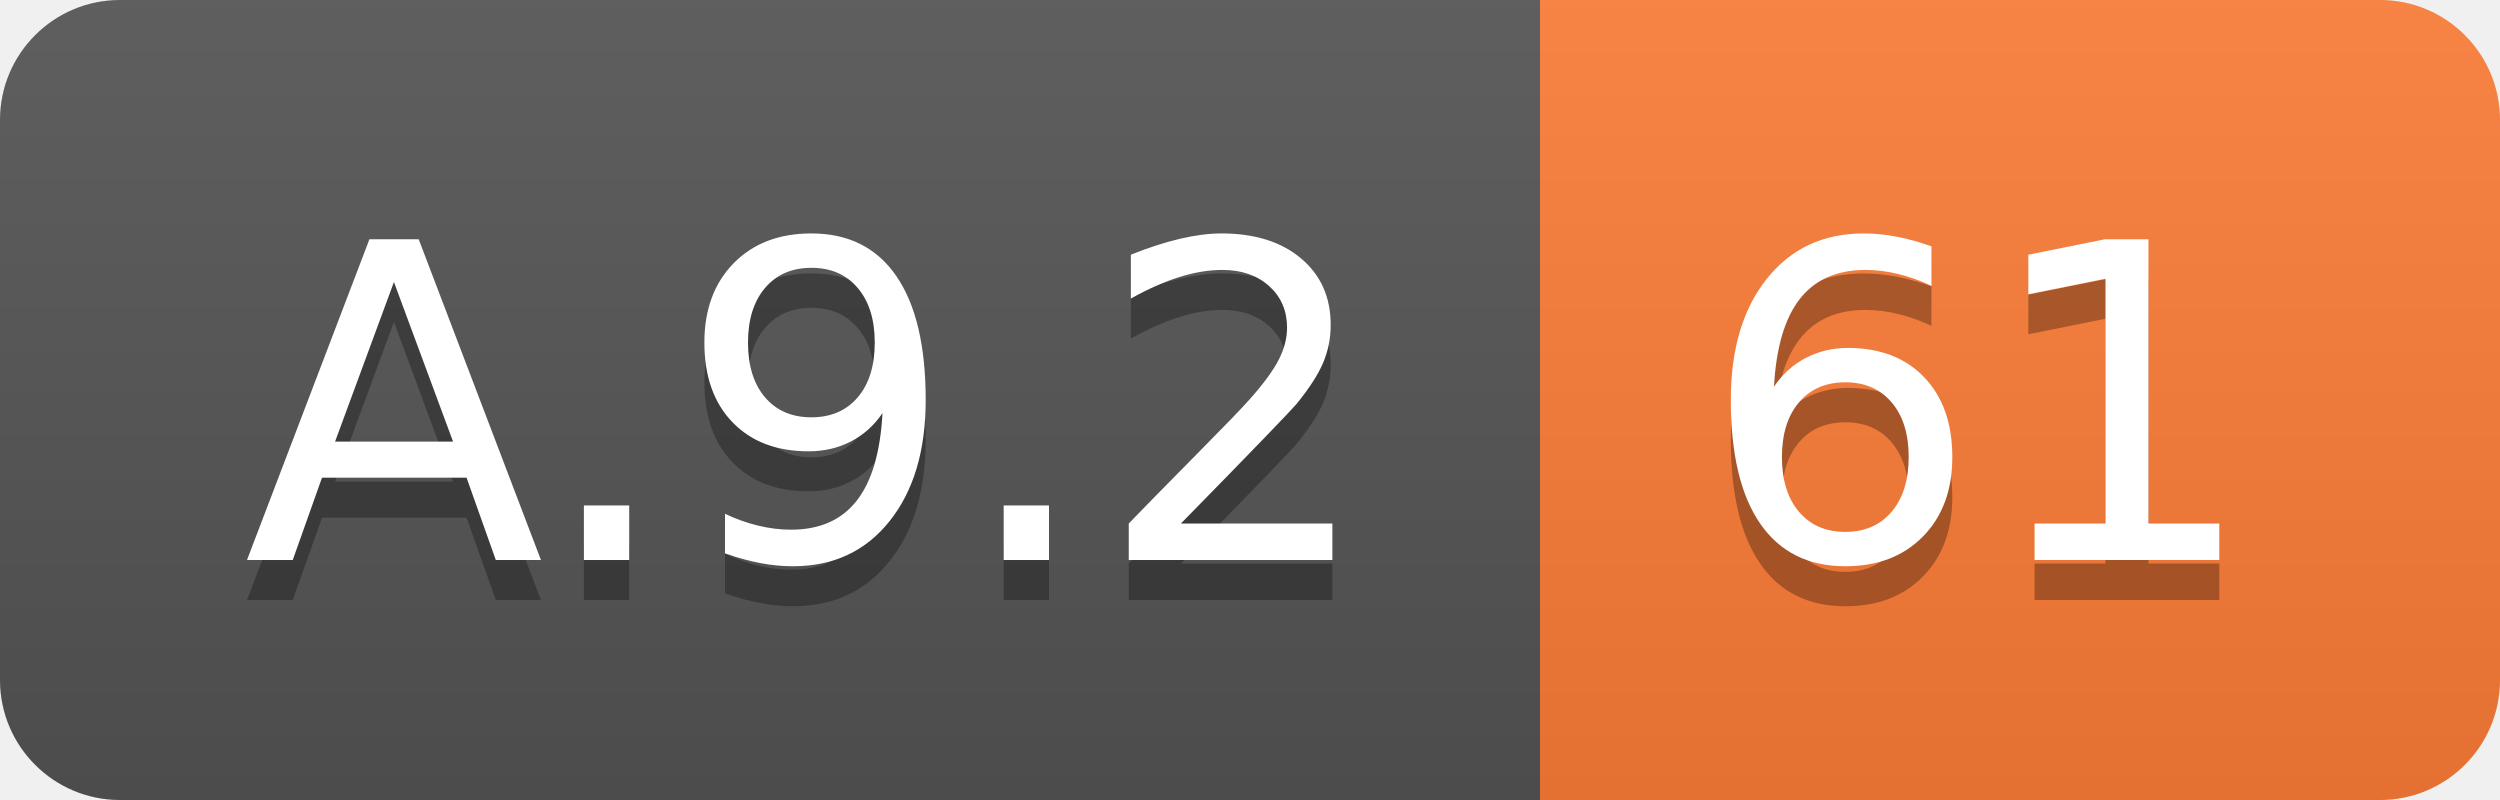
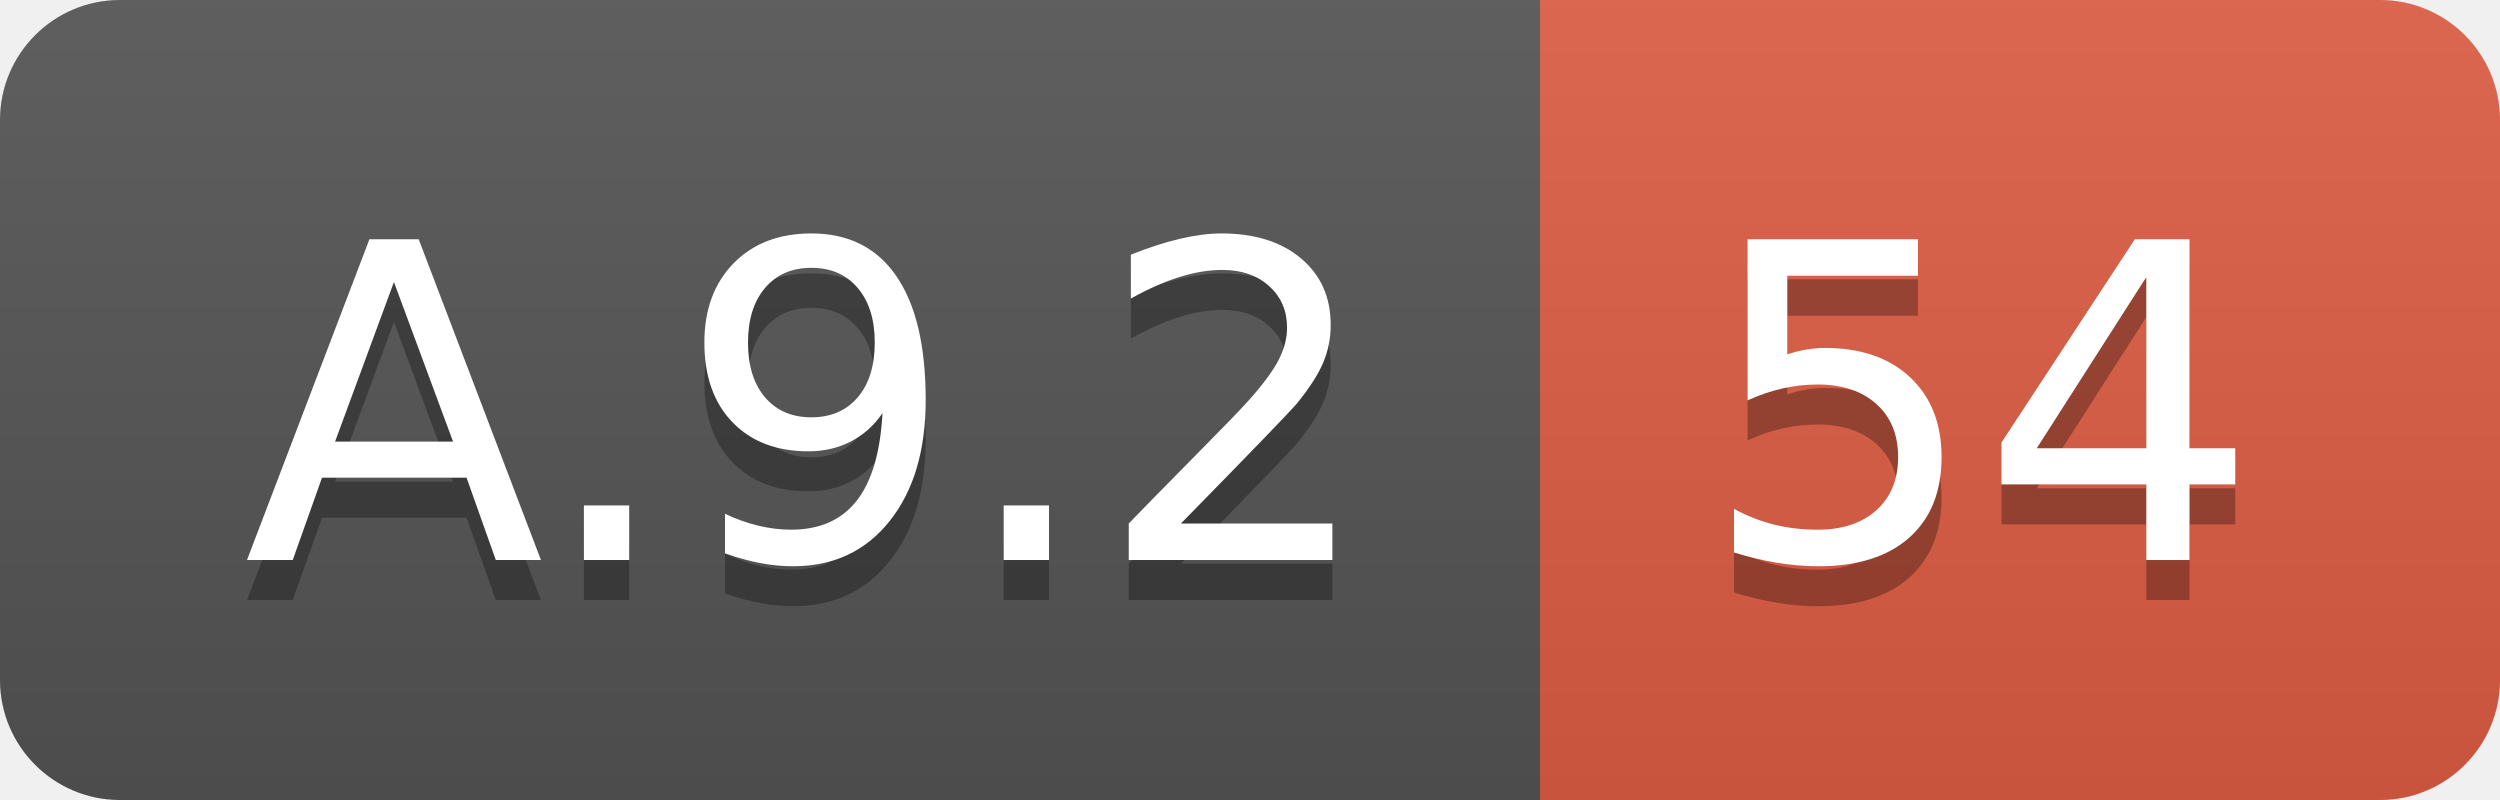
<svg xmlns="http://www.w3.org/2000/svg" width="62.5" height="20">
  <linearGradient id="smooth" x2="0" y2="100%">
    <stop offset="0" stop-color="#bbb" stop-opacity=".1" />
    <stop offset="1" stop-opacity=".1" />
  </linearGradient>
  <clipPath id="round">
    <rect width="62.5" height="20" rx="3" fill="#fff" />
  </clipPath>
  <g clip-path="url(#round)">
    <rect width="38.5" height="20" fill="#555" />
-     <rect x="38.5" width="24.0" height="20" fill="#fe7d37" />
+     <rect x="38.5" width="24.0" height="20" fill="#e05d44" />
    <rect width="62.5" height="20" fill="url(#smooth)" />
  </g>
  <g fill="#fff" text-anchor="middle" font-family="DejaVu Sans,Verdana,Geneva,sans-serif" font-size="110">
    <text x="202.5" y="150" fill="#010101" fill-opacity=".3" transform="scale(0.1)" textLength="285.0" lengthAdjust="spacing">A.9.2</text>
    <text x="202.5" y="140" transform="scale(0.1)" textLength="285.0" lengthAdjust="spacing">A.9.2</text>
-     <text x="495.0" y="150" fill="#010101" fill-opacity=".3" transform="scale(0.1)" textLength="140.0" lengthAdjust="spacing">61</text>
-     <text x="495.0" y="140" transform="scale(0.1)" textLength="140.0" lengthAdjust="spacing">61</text>
+     <text x="495.0" y="150" fill="#010101" fill-opacity=".3" transform="scale(0.1)" textLength="140.0" lengthAdjust="spacing">54</text>
+     <text x="495.0" y="140" transform="scale(0.1)" textLength="140.0" lengthAdjust="spacing">54</text>
  </g>
</svg>
